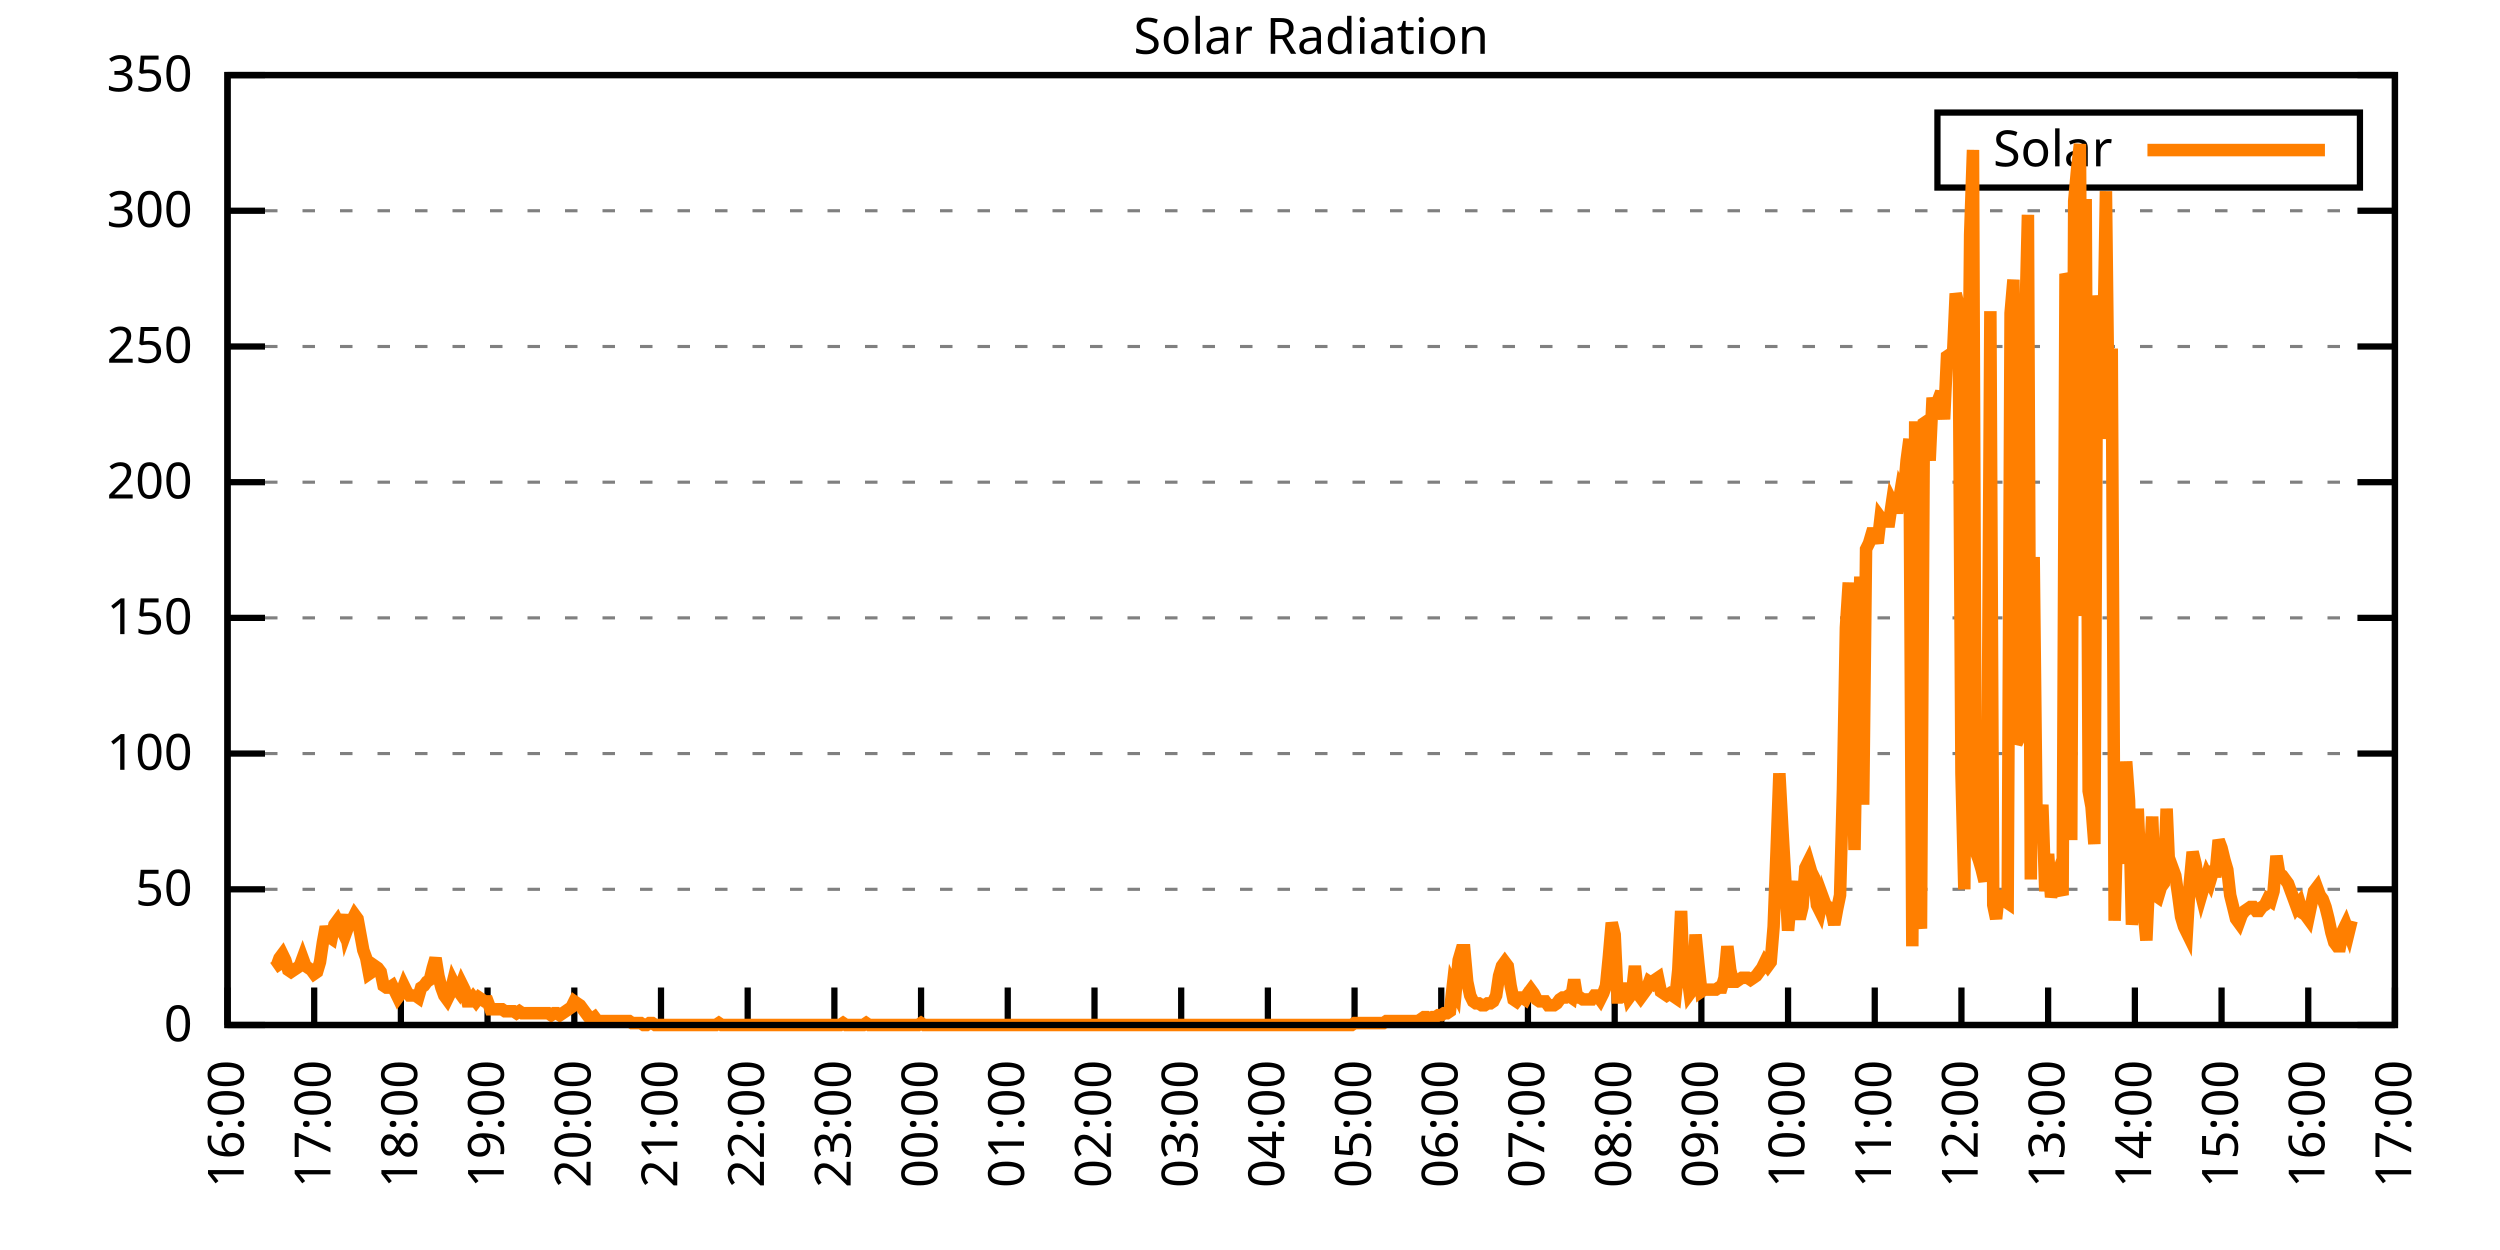
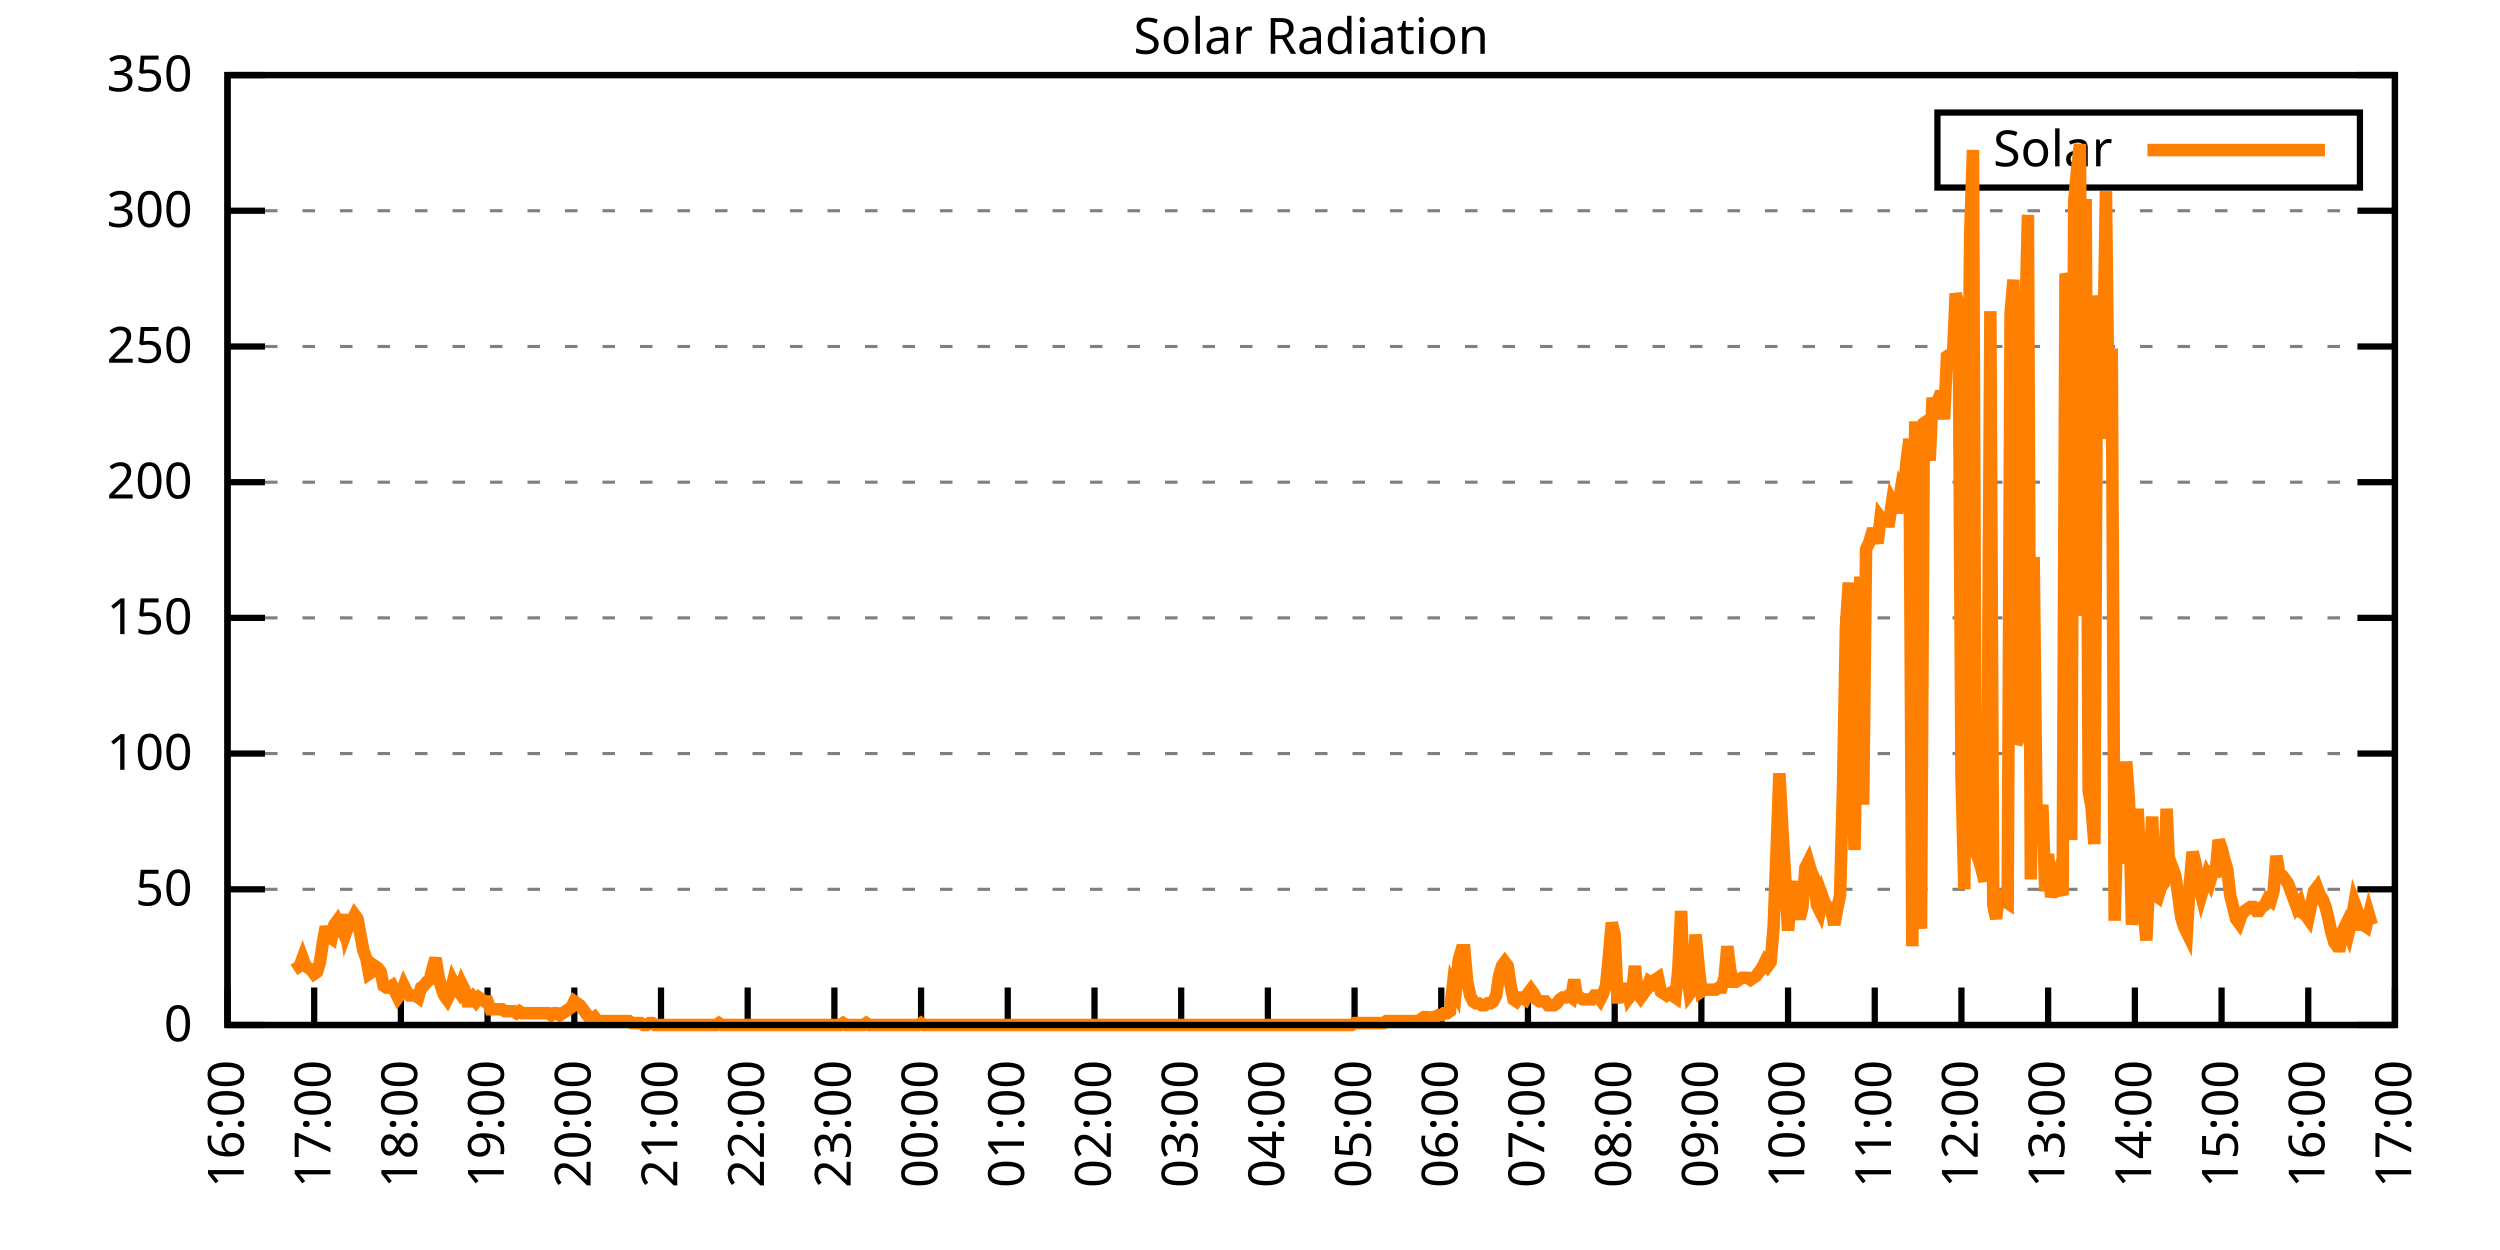
<svg xmlns="http://www.w3.org/2000/svg" xmlns:xlink="http://www.w3.org/1999/xlink" width="400" height="200" viewBox="0 0 400 200">
  <g id="gnuplot_canvas">
    <rect x="0" y="0" width="400" height="200" fill="none" />
    <defs>
      <circle id="gpDot" r="0.5" stroke-width="0.5" stroke="currentColor" />
      <path id="gpPt0" stroke-width="0.333" stroke="currentColor" d="M-1,0 h2 M0,-1 v2" />
      <path id="gpPt1" stroke-width="0.333" stroke="currentColor" d="M-1,-1 L1,1 M1,-1 L-1,1" />
      <path id="gpPt2" stroke-width="0.333" stroke="currentColor" d="M-1,0 L1,0 M0,-1 L0,1 M-1,-1 L1,1 M-1,1 L1,-1" />
      <rect id="gpPt3" stroke-width="0.333" stroke="currentColor" x="-1" y="-1" width="2" height="2" />
      <rect id="gpPt4" stroke-width="0.333" stroke="currentColor" fill="currentColor" x="-1" y="-1" width="2" height="2" />
      <circle id="gpPt5" stroke-width="0.333" stroke="currentColor" cx="0" cy="0" r="1" />
      <use xlink:href="#gpPt5" id="gpPt6" fill="currentColor" stroke="none" />
      <path id="gpPt7" stroke-width="0.333" stroke="currentColor" d="M0,-1.33 L-1.33,0.67 L1.33,0.67 z" />
      <use xlink:href="#gpPt7" id="gpPt8" fill="currentColor" stroke="none" />
      <use xlink:href="#gpPt7" id="gpPt9" stroke="currentColor" transform="rotate(180)" />
      <use xlink:href="#gpPt9" id="gpPt10" fill="currentColor" stroke="none" />
      <use xlink:href="#gpPt3" id="gpPt11" stroke="currentColor" transform="rotate(45)" />
      <use xlink:href="#gpPt11" id="gpPt12" fill="currentColor" stroke="none" />
      <path id="gpPt13" stroke-width="0.333" stroke="currentColor" d="M0,1.330 L1.265,0.411 L0.782,-1.067 L-0.782,-1.076 L-1.265,0.411 z" />
      <use xlink:href="#gpPt13" id="gpPt14" fill="currentColor" stroke="none" />
      <filter id="textbox" filterUnits="objectBoundingBox" x="0" y="0" height="1" width="1">
        <feFlood flood-color="white" flood-opacity="1" result="bgnd" />
        <feComposite in="SourceGraphic" in2="bgnd" operator="atop" />
      </filter>
      <filter id="greybox" filterUnits="objectBoundingBox" x="0" y="0" height="1" width="1">
        <feFlood flood-color="lightgrey" flood-opacity="1" result="grey" />
        <feComposite in="SourceGraphic" in2="grey" operator="atop" />
      </filter>
    </defs>
    <g fill="none" color="white" stroke="currentColor" stroke-width="1.00" stroke-linecap="butt" stroke-linejoin="miter">
</g>
    <g fill="none" color="black" stroke="currentColor" stroke-width="1.00" stroke-linecap="butt" stroke-linejoin="miter">
      <g stroke="none" shape-rendering="crispEdges">
        <polygon fill="rgb(255, 255, 255)" points="36.40,164.00 383.18,164.00 383.18,12.02 36.40,12.02 " />
      </g>
    </g>
    <g fill="none" color="black" stroke="currentColor" stroke-width="1.00" stroke-linecap="butt" stroke-linejoin="miter">
</g>
    <g fill="none" color="black" stroke="black" stroke-width="0.50" stroke-linecap="butt" stroke-linejoin="miter">
</g>
    <g fill="none" color="gray" stroke="currentColor" stroke-width="0.50" stroke-linecap="butt" stroke-linejoin="miter">
      <path stroke="gray" stroke-dasharray="2,4" class="gridline" d="M36.40,164.00 L383.19,164.00  " />
    </g>
    <g fill="none" color="gray" stroke="gray" stroke-width="1.00" stroke-linecap="butt" stroke-linejoin="miter">
</g>
    <g fill="none" color="black" stroke="currentColor" stroke-width="1.00" stroke-linecap="butt" stroke-linejoin="miter">
      <path stroke="black" d="M36.40,164.00 L42.40,164.00 M383.19,164.00 L377.19,164.00  " />
      <g transform="translate(30.80,166.60)" stroke="none" fill="black" font-family="Sans" font-size="8.00" text-anchor="end">
        <text>
          <tspan font-family="Sans"> 0</tspan>
        </text>
      </g>
    </g>
    <g fill="none" color="black" stroke="currentColor" stroke-width="1.00" stroke-linecap="butt" stroke-linejoin="miter">
</g>
    <g fill="none" color="black" stroke="black" stroke-width="0.50" stroke-linecap="butt" stroke-linejoin="miter">
</g>
    <g fill="none" color="gray" stroke="currentColor" stroke-width="0.50" stroke-linecap="butt" stroke-linejoin="miter">
      <path stroke="gray" stroke-dasharray="2,4" class="gridline" d="M36.40,142.29 L383.19,142.29  " />
    </g>
    <g fill="none" color="gray" stroke="gray" stroke-width="1.00" stroke-linecap="butt" stroke-linejoin="miter">
</g>
    <g fill="none" color="black" stroke="currentColor" stroke-width="1.00" stroke-linecap="butt" stroke-linejoin="miter">
      <path stroke="black" d="M36.40,142.29 L42.40,142.29 M383.19,142.29 L377.19,142.29  " />
      <g transform="translate(30.80,144.89)" stroke="none" fill="black" font-family="Sans" font-size="8.00" text-anchor="end">
        <text>
          <tspan font-family="Sans"> 50</tspan>
        </text>
      </g>
    </g>
    <g fill="none" color="black" stroke="currentColor" stroke-width="1.00" stroke-linecap="butt" stroke-linejoin="miter">
</g>
    <g fill="none" color="black" stroke="black" stroke-width="0.50" stroke-linecap="butt" stroke-linejoin="miter">
</g>
    <g fill="none" color="gray" stroke="currentColor" stroke-width="0.50" stroke-linecap="butt" stroke-linejoin="miter">
      <path stroke="gray" stroke-dasharray="2,4" class="gridline" d="M36.40,120.57 L383.19,120.57  " />
    </g>
    <g fill="none" color="gray" stroke="gray" stroke-width="1.00" stroke-linecap="butt" stroke-linejoin="miter">
</g>
    <g fill="none" color="black" stroke="currentColor" stroke-width="1.00" stroke-linecap="butt" stroke-linejoin="miter">
      <path stroke="black" d="M36.40,120.57 L42.40,120.57 M383.19,120.57 L377.19,120.57  " />
      <g transform="translate(30.80,123.17)" stroke="none" fill="black" font-family="Sans" font-size="8.00" text-anchor="end">
        <text>
          <tspan font-family="Sans"> 100</tspan>
        </text>
      </g>
    </g>
    <g fill="none" color="black" stroke="currentColor" stroke-width="1.00" stroke-linecap="butt" stroke-linejoin="miter">
</g>
    <g fill="none" color="black" stroke="black" stroke-width="0.50" stroke-linecap="butt" stroke-linejoin="miter">
</g>
    <g fill="none" color="gray" stroke="currentColor" stroke-width="0.50" stroke-linecap="butt" stroke-linejoin="miter">
      <path stroke="gray" stroke-dasharray="2,4" class="gridline" d="M36.40,98.86 L383.19,98.86  " />
    </g>
    <g fill="none" color="gray" stroke="gray" stroke-width="1.00" stroke-linecap="butt" stroke-linejoin="miter">
</g>
    <g fill="none" color="black" stroke="currentColor" stroke-width="1.00" stroke-linecap="butt" stroke-linejoin="miter">
      <path stroke="black" d="M36.40,98.86 L42.40,98.86 M383.19,98.86 L377.19,98.86  " />
      <g transform="translate(30.80,101.46)" stroke="none" fill="black" font-family="Sans" font-size="8.00" text-anchor="end">
        <text>
          <tspan font-family="Sans"> 150</tspan>
        </text>
      </g>
    </g>
    <g fill="none" color="black" stroke="currentColor" stroke-width="1.00" stroke-linecap="butt" stroke-linejoin="miter">
</g>
    <g fill="none" color="black" stroke="black" stroke-width="0.50" stroke-linecap="butt" stroke-linejoin="miter">
</g>
    <g fill="none" color="gray" stroke="currentColor" stroke-width="0.50" stroke-linecap="butt" stroke-linejoin="miter">
      <path stroke="gray" stroke-dasharray="2,4" class="gridline" d="M36.40,77.15 L383.19,77.15  " />
    </g>
    <g fill="none" color="gray" stroke="gray" stroke-width="1.00" stroke-linecap="butt" stroke-linejoin="miter">
</g>
    <g fill="none" color="black" stroke="currentColor" stroke-width="1.00" stroke-linecap="butt" stroke-linejoin="miter">
      <path stroke="black" d="M36.40,77.15 L42.40,77.15 M383.19,77.15 L377.19,77.15  " />
      <g transform="translate(30.80,79.75)" stroke="none" fill="black" font-family="Sans" font-size="8.00" text-anchor="end">
        <text>
          <tspan font-family="Sans"> 200</tspan>
        </text>
      </g>
    </g>
    <g fill="none" color="black" stroke="currentColor" stroke-width="1.00" stroke-linecap="butt" stroke-linejoin="miter">
</g>
    <g fill="none" color="black" stroke="black" stroke-width="0.50" stroke-linecap="butt" stroke-linejoin="miter">
</g>
    <g fill="none" color="gray" stroke="currentColor" stroke-width="0.50" stroke-linecap="butt" stroke-linejoin="miter">
      <path stroke="gray" stroke-dasharray="2,4" class="gridline" d="M36.40,55.44 L383.19,55.44  " />
    </g>
    <g fill="none" color="gray" stroke="gray" stroke-width="1.00" stroke-linecap="butt" stroke-linejoin="miter">
</g>
    <g fill="none" color="black" stroke="currentColor" stroke-width="1.00" stroke-linecap="butt" stroke-linejoin="miter">
      <path stroke="black" d="M36.40,55.44 L42.40,55.44 M383.19,55.44 L377.19,55.44  " />
      <g transform="translate(30.80,58.04)" stroke="none" fill="black" font-family="Sans" font-size="8.00" text-anchor="end">
        <text>
          <tspan font-family="Sans"> 250</tspan>
        </text>
      </g>
    </g>
    <g fill="none" color="black" stroke="currentColor" stroke-width="1.00" stroke-linecap="butt" stroke-linejoin="miter">
</g>
    <g fill="none" color="black" stroke="black" stroke-width="0.50" stroke-linecap="butt" stroke-linejoin="miter">
</g>
    <g fill="none" color="gray" stroke="currentColor" stroke-width="0.50" stroke-linecap="butt" stroke-linejoin="miter">
      <path stroke="gray" stroke-dasharray="2,4" class="gridline" d="M36.40,33.72 L383.19,33.72  " />
    </g>
    <g fill="none" color="gray" stroke="gray" stroke-width="1.00" stroke-linecap="butt" stroke-linejoin="miter">
</g>
    <g fill="none" color="black" stroke="currentColor" stroke-width="1.00" stroke-linecap="butt" stroke-linejoin="miter">
      <path stroke="black" d="M36.40,33.72 L42.40,33.72 M383.19,33.72 L377.19,33.72  " />
      <g transform="translate(30.80,36.32)" stroke="none" fill="black" font-family="Sans" font-size="8.00" text-anchor="end">
        <text>
          <tspan font-family="Sans"> 300</tspan>
        </text>
      </g>
    </g>
    <g fill="none" color="black" stroke="currentColor" stroke-width="1.00" stroke-linecap="butt" stroke-linejoin="miter">
</g>
    <g fill="none" color="black" stroke="black" stroke-width="0.50" stroke-linecap="butt" stroke-linejoin="miter">
</g>
    <g fill="none" color="gray" stroke="currentColor" stroke-width="0.50" stroke-linecap="butt" stroke-linejoin="miter">
      <path stroke="gray" stroke-dasharray="2,4" class="gridline" d="M36.40,12.01 L383.19,12.01  " />
    </g>
    <g fill="none" color="gray" stroke="gray" stroke-width="1.00" stroke-linecap="butt" stroke-linejoin="miter">
</g>
    <g fill="none" color="black" stroke="currentColor" stroke-width="1.00" stroke-linecap="butt" stroke-linejoin="miter">
      <path stroke="black" d="M36.40,12.01 L42.40,12.01 M383.19,12.01 L377.19,12.01  " />
      <g transform="translate(30.80,14.61)" stroke="none" fill="black" font-family="Sans" font-size="8.00" text-anchor="end">
        <text>
          <tspan font-family="Sans"> 350</tspan>
        </text>
      </g>
    </g>
    <g fill="none" color="black" stroke="currentColor" stroke-width="1.00" stroke-linecap="butt" stroke-linejoin="miter">
      <path stroke="black" d="M36.40,164.00 L36.40,158.00  " />
      <g transform="translate(39.00,169.60) rotate(270.00)" stroke="none" fill="black" font-family="Sans" font-size="8.00" text-anchor="end">
        <text>
          <tspan font-family="Sans">16:00</tspan>
        </text>
      </g>
    </g>
    <g fill="none" color="black" stroke="currentColor" stroke-width="1.00" stroke-linecap="butt" stroke-linejoin="miter">
      <path stroke="black" d="M50.27,164.00 L50.27,158.00  " />
      <g transform="translate(52.87,169.60) rotate(270.00)" stroke="none" fill="black" font-family="Sans" font-size="8.00" text-anchor="end">
        <text>
          <tspan font-family="Sans">17:00</tspan>
        </text>
      </g>
    </g>
    <g fill="none" color="black" stroke="currentColor" stroke-width="1.00" stroke-linecap="butt" stroke-linejoin="miter">
      <path stroke="black" d="M64.14,164.00 L64.14,158.00  " />
      <g transform="translate(66.74,169.60) rotate(270.00)" stroke="none" fill="black" font-family="Sans" font-size="8.00" text-anchor="end">
        <text>
          <tspan font-family="Sans">18:00</tspan>
        </text>
      </g>
    </g>
    <g fill="none" color="black" stroke="currentColor" stroke-width="1.00" stroke-linecap="butt" stroke-linejoin="miter">
      <path stroke="black" d="M78.01,164.00 L78.01,158.00  " />
      <g transform="translate(80.61,169.60) rotate(270.00)" stroke="none" fill="black" font-family="Sans" font-size="8.00" text-anchor="end">
        <text>
          <tspan font-family="Sans">19:00</tspan>
        </text>
      </g>
    </g>
    <g fill="none" color="black" stroke="currentColor" stroke-width="1.00" stroke-linecap="butt" stroke-linejoin="miter">
      <path stroke="black" d="M91.89,164.00 L91.89,158.00  " />
      <g transform="translate(94.49,169.60) rotate(270.00)" stroke="none" fill="black" font-family="Sans" font-size="8.00" text-anchor="end">
        <text>
          <tspan font-family="Sans">20:00</tspan>
        </text>
      </g>
    </g>
    <g fill="none" color="black" stroke="currentColor" stroke-width="1.00" stroke-linecap="butt" stroke-linejoin="miter">
      <path stroke="black" d="M105.76,164.00 L105.76,158.00  " />
      <g transform="translate(108.36,169.60) rotate(270.00)" stroke="none" fill="black" font-family="Sans" font-size="8.00" text-anchor="end">
        <text>
          <tspan font-family="Sans">21:00</tspan>
        </text>
      </g>
    </g>
    <g fill="none" color="black" stroke="currentColor" stroke-width="1.00" stroke-linecap="butt" stroke-linejoin="miter">
      <path stroke="black" d="M119.63,164.00 L119.63,158.00  " />
      <g transform="translate(122.23,169.60) rotate(270.00)" stroke="none" fill="black" font-family="Sans" font-size="8.00" text-anchor="end">
        <text>
          <tspan font-family="Sans">22:00</tspan>
        </text>
      </g>
    </g>
    <g fill="none" color="black" stroke="currentColor" stroke-width="1.00" stroke-linecap="butt" stroke-linejoin="miter">
      <path stroke="black" d="M133.50,164.00 L133.50,158.00  " />
      <g transform="translate(136.10,169.60) rotate(270.00)" stroke="none" fill="black" font-family="Sans" font-size="8.00" text-anchor="end">
        <text>
          <tspan font-family="Sans">23:00</tspan>
        </text>
      </g>
    </g>
    <g fill="none" color="black" stroke="currentColor" stroke-width="1.00" stroke-linecap="butt" stroke-linejoin="miter">
      <path stroke="black" d="M147.37,164.00 L147.37,158.00  " />
      <g transform="translate(149.97,169.60) rotate(270.00)" stroke="none" fill="black" font-family="Sans" font-size="8.00" text-anchor="end">
        <text>
          <tspan font-family="Sans">00:00</tspan>
        </text>
      </g>
    </g>
    <g fill="none" color="black" stroke="currentColor" stroke-width="1.00" stroke-linecap="butt" stroke-linejoin="miter">
      <path stroke="black" d="M161.24,164.00 L161.24,158.00  " />
      <g transform="translate(163.84,169.60) rotate(270.00)" stroke="none" fill="black" font-family="Sans" font-size="8.00" text-anchor="end">
        <text>
          <tspan font-family="Sans">01:00</tspan>
        </text>
      </g>
    </g>
    <g fill="none" color="black" stroke="currentColor" stroke-width="1.00" stroke-linecap="butt" stroke-linejoin="miter">
      <path stroke="black" d="M175.12,164.00 L175.12,158.00  " />
      <g transform="translate(177.72,169.60) rotate(270.00)" stroke="none" fill="black" font-family="Sans" font-size="8.00" text-anchor="end">
        <text>
          <tspan font-family="Sans">02:00</tspan>
        </text>
      </g>
    </g>
    <g fill="none" color="black" stroke="currentColor" stroke-width="1.00" stroke-linecap="butt" stroke-linejoin="miter">
      <path stroke="black" d="M188.99,164.00 L188.99,158.00  " />
      <g transform="translate(191.59,169.60) rotate(270.00)" stroke="none" fill="black" font-family="Sans" font-size="8.00" text-anchor="end">
        <text>
          <tspan font-family="Sans">03:00</tspan>
        </text>
      </g>
    </g>
    <g fill="none" color="black" stroke="currentColor" stroke-width="1.00" stroke-linecap="butt" stroke-linejoin="miter">
      <path stroke="black" d="M202.86,164.00 L202.86,158.00  " />
      <g transform="translate(205.46,169.60) rotate(270.00)" stroke="none" fill="black" font-family="Sans" font-size="8.00" text-anchor="end">
        <text>
          <tspan font-family="Sans">04:00</tspan>
        </text>
      </g>
    </g>
    <g fill="none" color="black" stroke="currentColor" stroke-width="1.00" stroke-linecap="butt" stroke-linejoin="miter">
      <path stroke="black" d="M216.73,164.00 L216.73,158.00  " />
      <g transform="translate(219.33,169.60) rotate(270.00)" stroke="none" fill="black" font-family="Sans" font-size="8.00" text-anchor="end">
        <text>
          <tspan font-family="Sans">05:00</tspan>
        </text>
      </g>
    </g>
    <g fill="none" color="black" stroke="currentColor" stroke-width="1.00" stroke-linecap="butt" stroke-linejoin="miter">
      <path stroke="black" d="M230.60,164.00 L230.60,158.00  " />
      <g transform="translate(233.20,169.60) rotate(270.00)" stroke="none" fill="black" font-family="Sans" font-size="8.00" text-anchor="end">
        <text>
          <tspan font-family="Sans">06:00</tspan>
        </text>
      </g>
    </g>
    <g fill="none" color="black" stroke="currentColor" stroke-width="1.00" stroke-linecap="butt" stroke-linejoin="miter">
      <path stroke="black" d="M244.47,164.00 L244.47,158.00  " />
      <g transform="translate(247.07,169.60) rotate(270.00)" stroke="none" fill="black" font-family="Sans" font-size="8.00" text-anchor="end">
        <text>
          <tspan font-family="Sans">07:00</tspan>
        </text>
      </g>
    </g>
    <g fill="none" color="black" stroke="currentColor" stroke-width="1.00" stroke-linecap="butt" stroke-linejoin="miter">
      <path stroke="black" d="M258.35,164.00 L258.35,158.00  " />
      <g transform="translate(260.95,169.60) rotate(270.00)" stroke="none" fill="black" font-family="Sans" font-size="8.00" text-anchor="end">
        <text>
          <tspan font-family="Sans">08:00</tspan>
        </text>
      </g>
    </g>
    <g fill="none" color="black" stroke="currentColor" stroke-width="1.00" stroke-linecap="butt" stroke-linejoin="miter">
      <path stroke="black" d="M272.22,164.00 L272.22,158.00  " />
      <g transform="translate(274.82,169.60) rotate(270.00)" stroke="none" fill="black" font-family="Sans" font-size="8.00" text-anchor="end">
        <text>
          <tspan font-family="Sans">09:00</tspan>
        </text>
      </g>
    </g>
    <g fill="none" color="black" stroke="currentColor" stroke-width="1.00" stroke-linecap="butt" stroke-linejoin="miter">
      <path stroke="black" d="M286.09,164.00 L286.09,158.00  " />
      <g transform="translate(288.69,169.60) rotate(270.00)" stroke="none" fill="black" font-family="Sans" font-size="8.00" text-anchor="end">
        <text>
          <tspan font-family="Sans">10:00</tspan>
        </text>
      </g>
    </g>
    <g fill="none" color="black" stroke="currentColor" stroke-width="1.00" stroke-linecap="butt" stroke-linejoin="miter">
      <path stroke="black" d="M299.96,164.00 L299.96,158.00  " />
      <g transform="translate(302.56,169.60) rotate(270.00)" stroke="none" fill="black" font-family="Sans" font-size="8.00" text-anchor="end">
        <text>
          <tspan font-family="Sans">11:00</tspan>
        </text>
      </g>
    </g>
    <g fill="none" color="black" stroke="currentColor" stroke-width="1.00" stroke-linecap="butt" stroke-linejoin="miter">
      <path stroke="black" d="M313.83,164.00 L313.83,158.00  " />
      <g transform="translate(316.43,169.60) rotate(270.00)" stroke="none" fill="black" font-family="Sans" font-size="8.00" text-anchor="end">
        <text>
          <tspan font-family="Sans">12:00</tspan>
        </text>
      </g>
    </g>
    <g fill="none" color="black" stroke="currentColor" stroke-width="1.00" stroke-linecap="butt" stroke-linejoin="miter">
      <path stroke="black" d="M327.70,164.00 L327.70,158.00  " />
      <g transform="translate(330.30,169.60) rotate(270.00)" stroke="none" fill="black" font-family="Sans" font-size="8.00" text-anchor="end">
        <text>
          <tspan font-family="Sans">13:00</tspan>
        </text>
      </g>
    </g>
    <g fill="none" color="black" stroke="currentColor" stroke-width="1.00" stroke-linecap="butt" stroke-linejoin="miter">
      <path stroke="black" d="M341.58,164.00 L341.58,158.00  " />
      <g transform="translate(344.18,169.60) rotate(270.00)" stroke="none" fill="black" font-family="Sans" font-size="8.00" text-anchor="end">
        <text>
          <tspan font-family="Sans">14:00</tspan>
        </text>
      </g>
    </g>
    <g fill="none" color="black" stroke="currentColor" stroke-width="1.00" stroke-linecap="butt" stroke-linejoin="miter">
      <path stroke="black" d="M355.45,164.00 L355.45,158.00  " />
      <g transform="translate(358.05,169.60) rotate(270.00)" stroke="none" fill="black" font-family="Sans" font-size="8.00" text-anchor="end">
        <text>
          <tspan font-family="Sans">15:00</tspan>
        </text>
      </g>
    </g>
    <g fill="none" color="black" stroke="currentColor" stroke-width="1.00" stroke-linecap="butt" stroke-linejoin="miter">
      <path stroke="black" d="M369.32,164.00 L369.32,158.00  " />
      <g transform="translate(371.92,169.60) rotate(270.00)" stroke="none" fill="black" font-family="Sans" font-size="8.00" text-anchor="end">
        <text>
          <tspan font-family="Sans">16:00</tspan>
        </text>
      </g>
    </g>
    <g fill="none" color="black" stroke="currentColor" stroke-width="1.00" stroke-linecap="butt" stroke-linejoin="miter">
      <path stroke="black" d="M383.19,164.00 L383.19,158.00  " />
      <g transform="translate(385.79,169.60) rotate(270.00)" stroke="none" fill="black" font-family="Sans" font-size="8.00" text-anchor="end">
        <text>
          <tspan font-family="Sans">17:00</tspan>
        </text>
      </g>
    </g>
    <g fill="none" color="black" stroke="currentColor" stroke-width="1.00" stroke-linecap="butt" stroke-linejoin="miter">
</g>
    <g fill="none" color="black" stroke="currentColor" stroke-width="1.00" stroke-linecap="butt" stroke-linejoin="miter">
      <path stroke="black" d="M36.40,12.01 L36.40,164.00 L383.19,164.00 L383.19,12.01 L36.40,12.01 Z  " />
    </g>
    <g fill="none" color="black" stroke="currentColor" stroke-width="1.00" stroke-linecap="butt" stroke-linejoin="miter">
</g>
    <g fill="none" color="black" stroke="currentColor" stroke-width="1.00" stroke-linecap="butt" stroke-linejoin="miter">
      <path stroke="black" d="M309.99,30.01 L309.99,18.01 L377.59,18.01 L377.59,30.01 L309.99,30.01 Z  " />
    </g>
    <g id="Solar_Radiation_plot_1">
      <g fill="none" color="white" stroke="black" stroke-width="2.00" stroke-linecap="butt" stroke-linejoin="miter">
</g>
      <g fill="none" color="black" stroke="currentColor" stroke-width="2.00" stroke-linecap="butt" stroke-linejoin="miter">
        <g transform="translate(337.99,26.61)" stroke="none" fill="black" font-family="Sans" font-size="8.00" text-anchor="end">
          <text>
            <tspan font-family="Sans">Solar</tspan>
          </text>
        </g>
      </g>
      <g fill="none" color="black" stroke="currentColor" stroke-width="2.00" stroke-linecap="butt" stroke-linejoin="miter">
-         <path stroke="rgb(255, 127,   0)" d="M343.59,24.01 L371.99,24.01 M43.80,154.88 L44.26,154.56 L44.72,153.30 L45.19,152.67 L45.65,153.62 L46.11,155.19   L46.57,155.50 L47.03,155.19 L47.50,154.88 L47.96,154.56 L48.42,153.30 L48.88,154.56 L49.35,154.88 L49.81,155.19   L50.27,155.82 L50.73,155.50 L51.20,153.93 L51.66,150.79 L52.12,148.27 L52.58,149.84 L53.05,150.16 L53.51,147.95   L53.97,147.32 L54.43,148.27 L54.90,146.38 L55.36,149.21 L55.82,147.95 L56.28,147.32 L56.75,146.38 L57.21,147.01   L57.67,149.53 L58.13,152.04 L58.59,153.30 L59.06,155.82 L59.52,155.50 L59.98,154.56 L60.44,154.88 L60.91,155.50   L61.37,157.71 L61.83,158.02 L62.29,158.02 L62.76,157.71 L63.22,158.65 L63.68,159.60 L64.14,158.97 L64.61,157.71   L65.07,158.65 L65.53,159.28 L65.99,159.28 L66.46,159.28 L66.92,159.60 L67.38,158.02 L67.84,157.71 L68.30,157.08   L68.77,156.76 L69.23,154.88 L69.69,153.30 L70.15,156.13 L70.62,158.02 L71.08,159.28 L71.54,159.91 L72.00,158.97   L72.47,157.08 L72.93,158.02 L73.39,158.65 L73.85,157.39 L74.32,158.34 L74.78,160.22 L75.24,160.22 L75.70,159.60   L76.17,160.22 L76.63,159.60 L77.09,159.91 L77.55,160.22 L78.01,160.22 L78.48,161.48 L78.94,161.48 L79.40,161.48   L79.86,161.48 L80.33,161.48 L80.79,161.80 L81.25,161.80 L81.71,161.80 L82.18,161.80 L82.64,162.11 L83.10,161.80   L83.56,162.11 L84.03,162.11 L84.49,162.11 L84.95,162.11 L85.41,162.11 L85.88,162.11 L86.34,162.11 L86.80,162.11   L87.26,162.11 L87.72,162.11 L88.19,162.43 L88.65,162.11 L89.11,162.11 L89.57,162.43 L90.04,162.11 L90.50,161.80   L90.96,161.48 L91.42,161.17 L91.89,160.22 L92.35,160.54 L92.81,160.85 L93.27,161.48 L93.74,162.11 L94.20,162.74   L94.66,163.06 L95.12,162.74 L95.59,163.37 L96.05,163.37 L96.51,163.37 L96.97,163.37 L97.44,163.37 L97.90,163.37   L98.36,163.37 L98.82,163.37 L99.28,163.37 L99.75,163.37 L100.21,163.37 L100.67,163.37 L101.13,163.69 L101.60,163.69   L102.06,163.69 L102.52,163.69 L102.98,164.00 L103.45,164.00 L103.91,163.69 L104.37,163.69 L104.83,164.00 L105.30,164.00   L105.76,164.00 L106.22,164.00 L106.68,164.00 L107.15,164.00 L107.61,164.00 L108.07,164.00 L108.53,164.00 L108.99,164.00   L109.46,164.00 L109.92,164.00 L110.38,164.00 L110.84,164.00 L111.31,164.00 L111.77,164.00 L112.23,164.00 L112.69,164.00   L113.16,164.00 L113.62,164.00 L114.08,164.00 L114.54,164.00 L115.01,163.69 L115.47,164.00 L115.93,164.00 L116.39,164.00   L116.86,164.00 L117.32,164.00 L117.78,164.00 L118.24,164.00 L118.70,164.00 L119.17,164.00 L119.63,164.00 L120.09,164.00   L120.55,164.00 L121.02,164.00 L121.48,164.00 L121.94,164.00 L122.40,164.00 L122.87,164.00 L123.33,164.00 L123.79,164.00   L124.25,164.00 L124.72,164.00 L125.18,164.00 L125.64,164.00 L126.10,164.00 L126.57,164.00 L127.03,164.00 L127.49,164.00   L127.95,164.00 L128.41,164.00 L128.88,164.00 L129.34,164.00 L129.80,164.00 L130.26,164.00 L130.73,164.00 L131.19,164.00   L131.65,164.00 L132.11,164.00 L132.58,164.00 L133.04,164.00 L133.50,164.00 L133.96,164.00 L134.43,164.00 L134.89,163.69   L135.35,164.00 L135.81,164.00 L136.28,164.00 L136.74,164.00 L137.20,164.00 L137.66,164.00 L138.13,164.00 L138.59,163.69   L139.05,164.00 L139.51,164.00 L139.97,164.00 L140.44,164.00 L140.90,164.00 L141.36,164.00 L141.82,164.00 L142.29,164.00   L142.75,164.00 L143.21,164.00 L143.67,164.00 L144.14,164.00 L144.60,164.00 L145.06,164.00 L145.52,164.00 L145.99,164.00   L146.45,164.00 L146.91,164.00 L147.37,163.69 L147.84,164.00 L148.30,164.00 L148.76,164.00 L149.22,164.00 L149.68,164.00   L150.15,164.00 L150.61,164.00 L151.07,164.00 L151.53,164.00 L152.00,164.00 L152.46,164.00 L152.92,164.00 L153.38,164.00   L153.85,164.00 L154.31,164.00 L154.77,164.00 L155.23,164.00 L155.70,164.00 L156.16,164.00 L156.62,164.00 L157.08,164.00   L157.55,164.00 L158.01,164.00 L158.47,164.00 L158.93,164.00 L159.39,164.00 L159.86,164.00 L160.32,164.00 L160.78,164.00   L161.24,164.00 L161.71,164.00 L162.17,164.00 L162.63,164.00 L163.09,164.00 L163.56,164.00 L164.02,164.00 L164.48,164.00   L164.94,164.00 L165.41,164.00 L165.87,164.00 L166.33,164.00 L166.79,164.00 L167.26,164.00 L167.72,164.00 L168.18,164.00   L168.64,164.00 L169.10,164.00 L169.57,164.00 L170.03,164.00 L170.49,164.00 L170.95,164.00 L171.42,164.00 L171.88,164.00   L172.34,164.00 L172.80,164.00 L173.27,164.00 L173.73,164.00 L174.19,164.00 L174.65,164.00 L175.12,164.00 L175.58,164.00   L176.04,164.00 L176.50,164.00 L176.97,164.00 L177.43,164.00 L177.89,164.00 L178.35,164.00 L178.82,164.00 L179.28,164.00   L179.74,164.00 L180.20,164.00 L180.66,164.00 L181.13,164.00 L181.59,164.00 L182.05,164.00 L182.51,164.00 L182.98,164.00   L183.44,164.00 L183.90,164.00 L184.36,164.00 L184.83,164.00 L185.29,164.00 L185.75,164.00 L186.21,164.00 L186.68,164.00   L187.14,164.00 L187.60,164.00 L188.06,164.00 L188.53,164.00 L188.99,164.00 L189.45,164.00 L189.91,164.00 L190.37,164.00   L190.84,164.00 L191.30,164.00 L191.76,164.00 L192.22,164.00 L192.69,164.00 L193.15,164.00 L193.61,164.00 L194.07,164.00   L194.54,164.00 L195.00,164.00 L195.46,164.00 L195.92,164.00 L196.39,164.00 L196.85,164.00 L197.31,164.00 L197.77,164.00   L198.24,164.00 L198.70,164.00 L199.16,164.00 L199.62,164.00 L200.08,164.00 L200.55,164.00 L201.01,164.00 L201.47,164.00   L201.93,164.00 L202.40,164.00 L202.86,164.00 L203.32,164.00 L203.78,164.00 L204.25,164.00 L204.71,164.00 L205.17,164.00   L205.63,164.00 L206.10,164.00 L206.56,164.00 L207.02,164.00 L207.48,164.00 L207.95,164.00 L208.41,164.00 L208.87,164.00   L209.33,164.00 L209.80,164.00 L210.26,164.00 L210.72,164.00 L211.18,164.00 L211.64,164.00 L212.11,164.00 L212.57,164.00   L213.03,164.00 L213.49,164.00 L213.96,164.00 L214.42,164.00 L214.88,164.00 L215.34,164.00 L215.81,164.00 L216.27,164.00   L216.73,163.69 L217.19,163.69 L217.66,163.69 L218.12,163.69 L218.58,163.69 L219.04,163.69 L219.51,163.69 L219.97,163.69   L220.43,163.69 L220.89,163.69 L221.35,163.69 L221.82,163.37 L222.28,163.37 L222.74,163.37 L223.20,163.37 L223.67,163.37   L224.13,163.37 L224.59,163.37 L225.05,163.37 L225.52,163.37 L225.98,163.37 L226.44,163.37 L226.90,163.37 L227.37,163.06   L227.83,162.74 L228.29,162.74 L228.75,163.06 L229.22,162.74 L229.68,162.74 L230.14,162.43 L230.60,162.43 L231.06,162.11   L231.53,162.11 L231.99,161.80 L232.45,157.71 L232.91,158.65 L233.38,153.62 L233.84,152.04 L234.30,152.04 L234.76,157.08   L235.23,159.28 L235.69,160.22 L236.15,160.54 L236.61,160.54 L237.08,160.85 L237.54,160.85 L238.00,160.54 L238.46,160.54   L238.93,160.22 L239.39,159.28 L239.85,156.13 L240.31,154.56 L240.77,153.93 L241.24,154.56 L241.70,157.71 L242.16,159.91   L242.62,160.22 L243.09,159.60 L243.55,159.60 L244.01,159.91 L244.47,158.97 L244.94,158.34 L245.40,158.97 L245.86,159.91   L246.32,160.22 L246.79,160.22 L247.25,160.22 L247.71,160.85 L248.17,160.85 L248.64,160.85 L249.10,160.54 L249.56,159.91   L250.02,159.60 L250.49,159.60 L250.95,159.28 L251.41,159.60 L251.87,156.76 L252.33,159.60 L252.80,159.60 L253.26,159.91   L253.72,159.91 L254.18,159.91 L254.65,159.91 L255.11,159.28 L255.57,159.28 L256.03,159.91 L256.50,158.97 L256.96,157.71   L257.42,152.99 L257.88,147.64 L258.35,149.53 L258.81,159.60 L259.27,159.60 L259.73,159.28 L260.20,157.39 L260.66,159.60   L261.12,158.97 L261.58,154.56 L262.04,158.97 L262.51,159.60 L262.97,158.97 L263.43,158.34 L263.89,157.08 L264.36,157.39   L264.82,156.76 L265.28,156.45 L265.74,158.65 L266.21,158.97 L266.67,159.28 L267.13,158.97 L267.59,159.28 L268.06,159.60   L268.52,155.19 L268.98,145.75 L269.44,158.02 L269.91,155.50 L270.37,158.97 L270.83,158.34 L271.29,149.53 L271.75,154.25   L272.22,158.65 L272.68,158.34 L273.14,158.34 L273.60,158.34 L274.07,158.34 L274.53,158.34 L274.99,158.02 L275.45,158.02   L275.92,156.45 L276.38,151.41 L276.84,155.19 L277.30,157.08 L277.77,157.08 L278.23,156.76 L278.69,156.45 L279.15,156.45   L279.62,156.45 L280.08,156.76 L280.54,156.45 L281.00,156.13 L281.46,155.50 L281.93,154.88 L282.39,153.93 L282.85,154.56   L283.31,153.93 L283.78,148.27 L284.24,136.31 L284.70,123.73 L285.16,132.22 L285.63,140.40 L286.09,148.90 L286.55,143.55   L287.01,141.03 L287.48,145.12 L287.94,147.01 L288.40,145.12 L288.86,138.83 L289.33,137.89 L289.79,139.46 L290.25,140.40   L290.71,144.81 L291.18,145.75 L291.64,143.55 L292.10,144.81 L292.56,145.12 L293.02,145.75 L293.49,147.95 L293.95,145.44   L294.41,143.23 L294.87,126.24 L295.34,100.44 L295.80,93.21 L296.26,113.66 L296.72,136.00 L297.19,107.99 L297.65,92.26   L298.11,128.76 L298.57,87.86 L299.04,86.91 L299.50,85.34 L299.96,85.34 L300.42,86.91 L300.89,82.82 L301.35,83.45   L301.81,83.45 L302.27,83.45 L302.73,80.31 L303.20,81.25 L303.66,81.25 L304.12,78.42 L304.58,79.36 L305.05,73.70   L305.51,70.24 L305.97,151.41 L306.43,67.41 L306.90,144.81 L307.36,148.58 L307.82,67.72 L308.28,67.41 L308.75,73.70   L309.21,63.63 L309.67,66.46 L310.13,63.95 L310.60,62.69 L311.06,67.09 L311.52,57.02 L311.98,56.71 L312.44,57.65   L312.91,46.96 L313.37,48.84 L313.83,123.73 L314.29,142.29 L314.76,85.97 L315.22,37.52 L315.68,23.99 L316.14,136.31   L316.61,137.57 L317.07,139.14 L317.53,141.03 L317.99,125.61 L318.46,49.79 L318.92,144.81 L319.38,147.01 L319.84,142.60   L320.31,144.18 L320.77,144.18 L321.23,144.49 L321.69,50.10 L322.15,44.75 L322.62,119.01 L323.08,118.06 L323.54,70.24   L324.00,53.88 L324.47,34.37 L324.93,140.72 L325.39,89.12 L325.85,130.96 L326.32,133.17 L326.78,128.76 L327.24,142.60   L327.70,136.63 L328.17,143.55 L328.63,141.35 L329.09,140.09 L329.55,141.98 L330.02,143.23 L330.48,43.81 L330.94,45.07   L331.40,134.42 L331.87,32.17 L332.33,27.13 L332.79,23.04 L333.25,98.56 L333.71,31.85 L334.18,126.56 L334.64,129.08   L335.10,135.05 L335.56,47.27 L336.03,52.62 L336.49,58.60 L336.95,30.59 L337.41,70.24 L337.88,55.77 L338.34,147.32   L338.80,130.02 L339.26,132.54 L339.73,138.20 L340.19,121.84 L340.65,128.13 L341.11,147.95 L341.58,143.55 L342.04,129.39   L342.50,140.40 L342.96,145.44 L343.42,150.47 L343.89,140.09 L344.35,130.65 L344.81,143.23 L345.27,143.55 L345.74,141.98   L346.20,141.35 L346.66,129.39 L347.12,140.09 L347.59,138.83 L348.05,140.09 L348.51,143.23 L348.97,146.70 L349.44,148.27   L349.90,149.21 L350.36,141.35 L350.82,136.31 L351.29,138.20 L351.75,141.35 L352.21,143.23 L352.67,141.66 L353.13,140.09   L353.60,141.03 L354.06,139.46 L354.52,139.46 L354.98,134.42 L355.45,135.68 L355.91,137.57 L356.37,139.14 L356.83,143.23   L357.30,145.12 L357.76,147.01 L358.22,147.64 L358.68,146.38 L359.15,145.75 L359.61,145.44 L360.07,145.12 L360.53,145.12   L361.00,145.75 L361.46,145.75 L361.92,145.12 L362.38,144.81 L362.84,143.86 L363.31,144.18 L363.77,142.60 L364.23,136.94   L364.69,139.77 L365.16,140.09 L365.62,140.72 L366.08,141.35 L366.54,142.60 L367.01,143.86 L367.47,145.12 L367.93,144.49   L368.39,146.07 L368.86,146.38 L369.32,147.01 L369.78,144.81 L370.24,142.60 L370.71,141.98 L371.17,143.23 L371.63,143.86   L372.09,145.12 L372.56,147.01 L373.02,149.21 L373.48,150.79 L373.94,151.41 L374.40,151.41 L374.87,148.90 L375.33,147.95   L375.79,149.21 L376.25,147.32  " />
+         <path stroke="rgb(255, 127,   0)" d="M343.59,24.01 L371.99,24.01 M47.03,155.19 L47.50,154.88 L47.96,154.56 L48.42,153.30 L48.88,154.56 L49.35,154.88   L49.81,155.19 L50.27,155.82 L50.73,155.50 L51.20,153.93 L51.66,150.79 L52.12,148.27 L52.58,149.84 L53.05,150.16   L53.51,147.95 L53.97,147.32 L54.43,148.27 L54.90,146.38 L55.36,149.21 L55.82,147.95 L56.28,147.32 L56.75,146.38   L57.21,147.01 L57.67,149.53 L58.13,152.04 L58.59,153.30 L59.06,155.82 L59.52,155.50 L59.98,154.56 L60.44,154.88   L60.91,155.50 L61.37,157.71 L61.83,158.02 L62.29,158.02 L62.76,157.71 L63.22,158.65 L63.68,159.60 L64.14,158.97   L64.61,157.71 L65.07,158.65 L65.53,159.28 L65.99,159.28 L66.46,159.28 L66.92,159.60 L67.38,158.02 L67.84,157.71   L68.30,157.08 L68.77,156.76 L69.23,154.88 L69.69,153.30 L70.15,156.13 L70.62,158.02 L71.08,159.28 L71.54,159.91   L72.00,158.97 L72.47,157.08 L72.93,158.02 L73.39,158.65 L73.85,157.39 L74.32,158.34 L74.78,160.22 L75.24,160.22   L75.70,159.60 L76.17,160.22 L76.63,159.60 L77.09,159.91 L77.55,160.22 L78.01,160.22 L78.48,161.48 L78.94,161.48   L79.40,161.48 L79.86,161.48 L80.33,161.48 L80.79,161.80 L81.25,161.80 L81.71,161.80 L82.18,161.80 L82.64,162.11   L83.10,161.80 L83.56,162.11 L84.03,162.11 L84.49,162.11 L84.95,162.11 L85.41,162.11 L85.88,162.11 L86.34,162.11   L86.80,162.11 L87.26,162.11 L87.72,162.11 L88.19,162.43 L88.65,162.11 L89.11,162.11 L89.57,162.43 L90.04,162.11   L90.50,161.80 L90.96,161.48 L91.42,161.17 L91.89,160.22 L92.35,160.54 L92.81,160.85 L93.27,161.48 L93.74,162.11   L94.20,162.74 L94.66,163.06 L95.12,162.74 L95.59,163.37 L96.05,163.37 L96.51,163.37 L96.97,163.37 L97.44,163.37   L97.90,163.37 L98.36,163.37 L98.82,163.37 L99.28,163.37 L99.75,163.37 L100.21,163.37 L100.67,163.37 L101.13,163.69   L101.60,163.69 L102.06,163.69 L102.52,163.69 L102.98,164.00 L103.45,164.00 L103.91,163.69 L104.37,163.69 L104.83,164.00   L105.30,164.00 L105.76,164.00 L106.22,164.00 L106.68,164.00 L107.15,164.00 L107.61,164.00 L108.07,164.00 L108.53,164.00   L108.99,164.00 L109.46,164.00 L109.92,164.00 L110.38,164.00 L110.84,164.00 L111.31,164.00 L111.77,164.00 L112.23,164.00   L112.69,164.00 L113.16,164.00 L113.62,164.00 L114.08,164.00 L114.54,164.00 L115.01,163.69 L115.47,164.00 L115.93,164.00   L116.39,164.00 L116.86,164.00 L117.32,164.00 L117.78,164.00 L118.24,164.00 L118.70,164.00 L119.17,164.00 L119.63,164.00   L120.09,164.00 L120.55,164.00 L121.02,164.00 L121.48,164.00 L121.94,164.00 L122.40,164.00 L122.87,164.00 L123.33,164.00   L123.79,164.00 L124.25,164.00 L124.72,164.00 L125.18,164.00 L125.64,164.00 L126.10,164.00 L126.57,164.00 L127.03,164.00   L127.49,164.00 L127.95,164.00 L128.41,164.00 L128.88,164.00 L129.34,164.00 L129.80,164.00 L130.26,164.00 L130.73,164.00   L131.19,164.00 L131.65,164.00 L132.11,164.00 L132.58,164.00 L133.04,164.00 L133.50,164.00 L133.96,164.00 L134.43,164.00   L134.89,163.69 L135.35,164.00 L135.81,164.00 L136.28,164.00 L136.74,164.00 L137.20,164.00 L137.66,164.00 L138.13,164.00   L138.59,163.69 L139.05,164.00 L139.51,164.00 L139.97,164.00 L140.44,164.00 L140.90,164.00 L141.36,164.00 L141.82,164.00   L142.29,164.00 L142.75,164.00 L143.21,164.00 L143.67,164.00 L144.14,164.00 L144.60,164.00 L145.06,164.00 L145.52,164.00   L145.99,164.00 L146.45,164.00 L146.91,164.00 L147.37,163.69 L147.84,164.00 L148.30,164.00 L148.76,164.00 L149.22,164.00   L149.68,164.00 L150.15,164.00 L150.61,164.00 L151.07,164.00 L151.53,164.00 L152.00,164.00 L152.46,164.00 L152.92,164.00   L153.38,164.00 L153.85,164.00 L154.31,164.00 L154.77,164.00 L155.23,164.00 L155.70,164.00 L156.16,164.00 L156.62,164.00   L157.08,164.00 L157.55,164.00 L158.01,164.00 L158.47,164.00 L158.93,164.00 L159.39,164.00 L159.86,164.00 L160.32,164.00   L160.78,164.00 L161.24,164.00 L161.71,164.00 L162.17,164.00 L162.63,164.00 L163.09,164.00 L163.56,164.00 L164.02,164.00   L164.48,164.00 L164.94,164.00 L165.41,164.00 L165.87,164.00 L166.33,164.00 L166.79,164.00 L167.26,164.00 L167.72,164.00   L168.18,164.00 L168.64,164.00 L169.10,164.00 L169.57,164.00 L170.03,164.00 L170.49,164.00 L170.95,164.00 L171.42,164.00   L171.88,164.00 L172.34,164.00 L172.80,164.00 L173.27,164.00 L173.73,164.00 L174.19,164.00 L174.65,164.00 L175.12,164.00   L175.58,164.00 L176.04,164.00 L176.50,164.00 L176.97,164.00 L177.43,164.00 L177.89,164.00 L178.35,164.00 L178.82,164.00   L179.28,164.00 L179.74,164.00 L180.20,164.00 L180.66,164.00 L181.13,164.00 L181.59,164.00 L182.05,164.00 L182.51,164.00   L182.98,164.00 L183.44,164.00 L183.90,164.00 L184.36,164.00 L184.83,164.00 L185.29,164.00 L185.75,164.00 L186.21,164.00   L186.68,164.00 L187.14,164.00 L187.60,164.00 L188.06,164.00 L188.53,164.00 L188.99,164.00 L189.45,164.00 L189.91,164.00   L190.37,164.00 L190.84,164.00 L191.30,164.00 L191.76,164.00 L192.22,164.00 L192.69,164.00 L193.15,164.00 L193.61,164.00   L194.07,164.00 L194.54,164.00 L195.00,164.00 L195.46,164.00 L195.92,164.00 L196.39,164.00 L196.85,164.00 L197.31,164.00   L197.77,164.00 L198.24,164.00 L198.70,164.00 L199.16,164.00 L199.62,164.00 L200.08,164.00 L200.55,164.00 L201.01,164.00   L201.47,164.00 L201.93,164.00 L202.40,164.00 L202.86,164.00 L203.32,164.00 L203.78,164.00 L204.25,164.00 L204.71,164.00   L205.17,164.00 L205.63,164.00 L206.10,164.00 L206.56,164.00 L207.02,164.00 L207.48,164.00 L207.95,164.00 L208.41,164.00   L208.87,164.00 L209.33,164.00 L209.80,164.00 L210.26,164.00 L210.72,164.00 L211.18,164.00 L211.64,164.00 L212.11,164.00   L212.57,164.00 L213.03,164.00 L213.49,164.00 L213.96,164.00 L214.42,164.00 L214.88,164.00 L215.34,164.00 L215.81,164.00   L216.27,164.00 L216.73,163.69 L217.19,163.69 L217.66,163.69 L218.12,163.69 L218.58,163.69 L219.04,163.69 L219.51,163.69   L219.97,163.69 L220.43,163.69 L220.89,163.69 L221.35,163.69 L221.82,163.37 L222.28,163.37 L222.74,163.37 L223.20,163.37   L223.67,163.37 L224.13,163.37 L224.59,163.37 L225.05,163.37 L225.52,163.37 L225.98,163.37 L226.44,163.37 L226.90,163.37   L227.37,163.06 L227.83,162.74 L228.29,162.74 L228.75,163.06 L229.22,162.74 L229.68,162.74 L230.14,162.43 L230.60,162.43   L231.06,162.11 L231.53,162.11 L231.99,161.80 L232.45,157.71 L232.91,158.65 L233.38,153.62 L233.84,152.04 L234.30,152.04   L234.76,157.08 L235.23,159.28 L235.69,160.22 L236.15,160.54 L236.61,160.54 L237.08,160.85 L237.54,160.85 L238.00,160.54   L238.46,160.54 L238.93,160.22 L239.39,159.28 L239.85,156.13 L240.31,154.56 L240.77,153.93 L241.24,154.56 L241.70,157.71   L242.16,159.91 L242.62,160.22 L243.09,159.60 L243.55,159.60 L244.01,159.91 L244.47,158.97 L244.94,158.34 L245.40,158.97   L245.86,159.91 L246.32,160.22 L246.79,160.22 L247.25,160.22 L247.71,160.85 L248.17,160.85 L248.64,160.85 L249.10,160.54   L249.56,159.91 L250.02,159.60 L250.49,159.60 L250.95,159.28 L251.41,159.60 L251.87,156.76 L252.33,159.60 L252.80,159.60   L253.26,159.91 L253.72,159.91 L254.18,159.91 L254.65,159.91 L255.11,159.28 L255.57,159.28 L256.03,159.91 L256.50,158.97   L256.96,157.71 L257.42,152.99 L257.88,147.64 L258.35,149.53 L258.81,159.60 L259.27,159.60 L259.73,159.28 L260.20,157.39   L260.66,159.60 L261.12,158.97 L261.58,154.56 L262.04,158.97 L262.51,159.60 L262.97,158.97 L263.43,158.34 L263.89,157.08   L264.36,157.39 L264.82,156.76 L265.28,156.45 L265.74,158.65 L266.21,158.97 L266.67,159.28 L267.13,158.97 L267.59,159.28   L268.06,159.60 L268.52,155.19 L268.98,145.75 L269.44,158.02 L269.91,155.50 L270.37,158.97 L270.83,158.34 L271.29,149.53   L271.75,154.25 L272.22,158.65 L272.68,158.34 L273.14,158.34 L273.60,158.34 L274.07,158.34 L274.53,158.34 L274.99,158.02   L275.45,158.02 L275.92,156.45 L276.38,151.41 L276.84,155.19 L277.30,157.08 L277.77,157.08 L278.23,156.76 L278.69,156.45   L279.15,156.45 L279.62,156.45 L280.08,156.76 L280.54,156.45 L281.00,156.13 L281.46,155.50 L281.93,154.88 L282.39,153.93   L282.85,154.56 L283.31,153.93 L283.78,148.27 L284.24,136.31 L284.70,123.73 L285.16,132.22 L285.63,140.40 L286.09,148.90   L286.55,143.55 L287.01,141.03 L287.48,145.12 L287.94,147.01 L288.40,145.12 L288.86,138.83 L289.33,137.89 L289.79,139.46   L290.25,140.40 L290.71,144.81 L291.18,145.75 L291.64,143.55 L292.10,144.81 L292.56,145.12 L293.02,145.75 L293.49,147.95   L293.95,145.44 L294.41,143.23 L294.87,126.24 L295.34,100.44 L295.80,93.21 L296.26,113.66 L296.72,136.00 L297.19,107.99   L297.65,92.26 L298.11,128.76 L298.57,87.86 L299.04,86.91 L299.50,85.34 L299.96,85.34 L300.42,86.91 L300.89,82.82   L301.35,83.45 L301.81,83.45 L302.27,83.45 L302.73,80.31 L303.20,81.25 L303.66,81.25 L304.12,78.42 L304.58,79.36   L305.05,73.70 L305.51,70.24 L305.97,151.41 L306.43,67.41 L306.90,144.81 L307.36,148.58 L307.82,67.72 L308.28,67.41   L308.75,73.70 L309.21,63.63 L309.67,66.46 L310.13,63.95 L310.60,62.69 L311.06,67.09 L311.52,57.02 L311.98,56.71   L312.44,57.65 L312.91,46.96 L313.37,48.84 L313.83,123.73 L314.29,142.29 L314.76,85.97 L315.22,37.52 L315.68,23.99   L316.14,136.31 L316.61,137.57 L317.07,139.14 L317.53,141.03 L317.99,125.61 L318.46,49.79 L318.92,144.81 L319.38,147.01   L319.84,142.60 L320.31,144.18 L320.77,144.18 L321.23,144.49 L321.69,50.10 L322.15,44.75 L322.62,119.01 L323.08,118.06   L323.54,70.24 L324.00,53.88 L324.47,34.37 L324.93,140.72 L325.39,89.12 L325.85,130.96 L326.32,133.17 L326.78,128.76   L327.24,142.60 L327.70,136.63 L328.17,143.55 L328.63,141.35 L329.09,140.09 L329.55,141.98 L330.02,143.23 L330.48,43.81   L330.94,45.07 L331.40,134.42 L331.87,32.17 L332.33,27.13 L332.79,23.04 L333.25,98.56 L333.71,31.85 L334.18,126.56   L334.64,129.08 L335.10,135.05 L335.56,47.27 L336.03,52.62 L336.49,58.60 L336.95,30.59 L337.41,70.24 L337.88,55.77   L338.34,147.32 L338.80,130.02 L339.26,132.54 L339.73,138.20 L340.19,121.84 L340.65,128.13 L341.11,147.95 L341.58,143.55   L342.04,129.39 L342.50,140.40 L342.96,145.44 L343.42,150.47 L343.89,140.09 L344.35,130.65 L344.81,143.23 L345.27,143.55   L345.74,141.98 L346.20,141.35 L346.66,129.39 L347.12,140.09 L347.59,138.83 L348.05,140.09 L348.51,143.23 L348.97,146.70   L349.44,148.27 L349.90,149.21 L350.36,141.35 L350.82,136.31 L351.29,138.20 L351.75,141.35 L352.21,143.23 L352.67,141.66   L353.13,140.09 L353.60,141.03 L354.06,139.46 L354.52,139.46 L354.98,134.42 L355.45,135.68 L355.91,137.57 L356.37,139.14   L356.83,143.23 L357.30,145.12 L357.76,147.01 L358.22,147.64 L358.68,146.38 L359.15,145.75 L359.61,145.44 L360.07,145.12   L360.53,145.12 L361.00,145.75 L361.46,145.75 L361.92,145.12 L362.38,144.81 L362.84,143.86 L363.31,144.18 L363.77,142.60   L364.23,136.94 L364.69,139.77 L365.16,140.09 L365.62,140.72 L366.08,141.35 L366.54,142.60 L367.01,143.86 L367.47,145.12   L367.93,144.49 L368.39,146.07 L368.86,146.38 L369.32,147.01 L369.78,144.81 L370.24,142.60 L370.71,141.98 L371.17,143.23   L371.63,143.86 L372.09,145.12 L372.56,147.01 L373.02,149.21 L373.48,150.79 L373.94,151.41 L374.40,151.41 L374.87,148.90   L375.33,147.95 L375.79,149.21 L376.25,147.32 L376.72,144.49 L377.18,145.75 L377.64,147.95 L378.10,147.95 L378.57,148.27   L379.03,146.38 L379.49,147.95  " />
      </g>
    </g>
    <g fill="none" color="black" stroke="currentColor" stroke-width="2.00" stroke-linecap="butt" stroke-linejoin="miter">
</g>
    <g fill="none" color="black" stroke="black" stroke-width="1.00" stroke-linecap="butt" stroke-linejoin="miter">
</g>
    <g fill="none" color="black" stroke="currentColor" stroke-width="1.00" stroke-linecap="butt" stroke-linejoin="miter">
      <path stroke="black" d="M36.40,12.01 L36.40,164.00 L383.19,164.00 L383.19,12.01 L36.40,12.01 Z  " />
      <g transform="translate(6.80,88.01) rotate(270.00)" stroke="none" fill="black" font-family="Sans" font-size="8.00" text-anchor="middle">
        <text />
      </g>
    </g>
    <g fill="none" color="black" stroke="currentColor" stroke-width="1.00" stroke-linecap="butt" stroke-linejoin="miter">
</g>
    <g fill="none" color="black" stroke="currentColor" stroke-width="1.00" stroke-linecap="butt" stroke-linejoin="miter">
      <g transform="translate(209.79,8.61)" stroke="none" fill="black" font-family="Sans" font-size="8.00" text-anchor="middle">
        <text>
          <tspan font-family="Sans">Solar Radiation</tspan>
        </text>
      </g>
    </g>
    <g fill="none" color="black" stroke="currentColor" stroke-width="1.00" stroke-linecap="butt" stroke-linejoin="miter">
</g>
  </g>
</svg>
